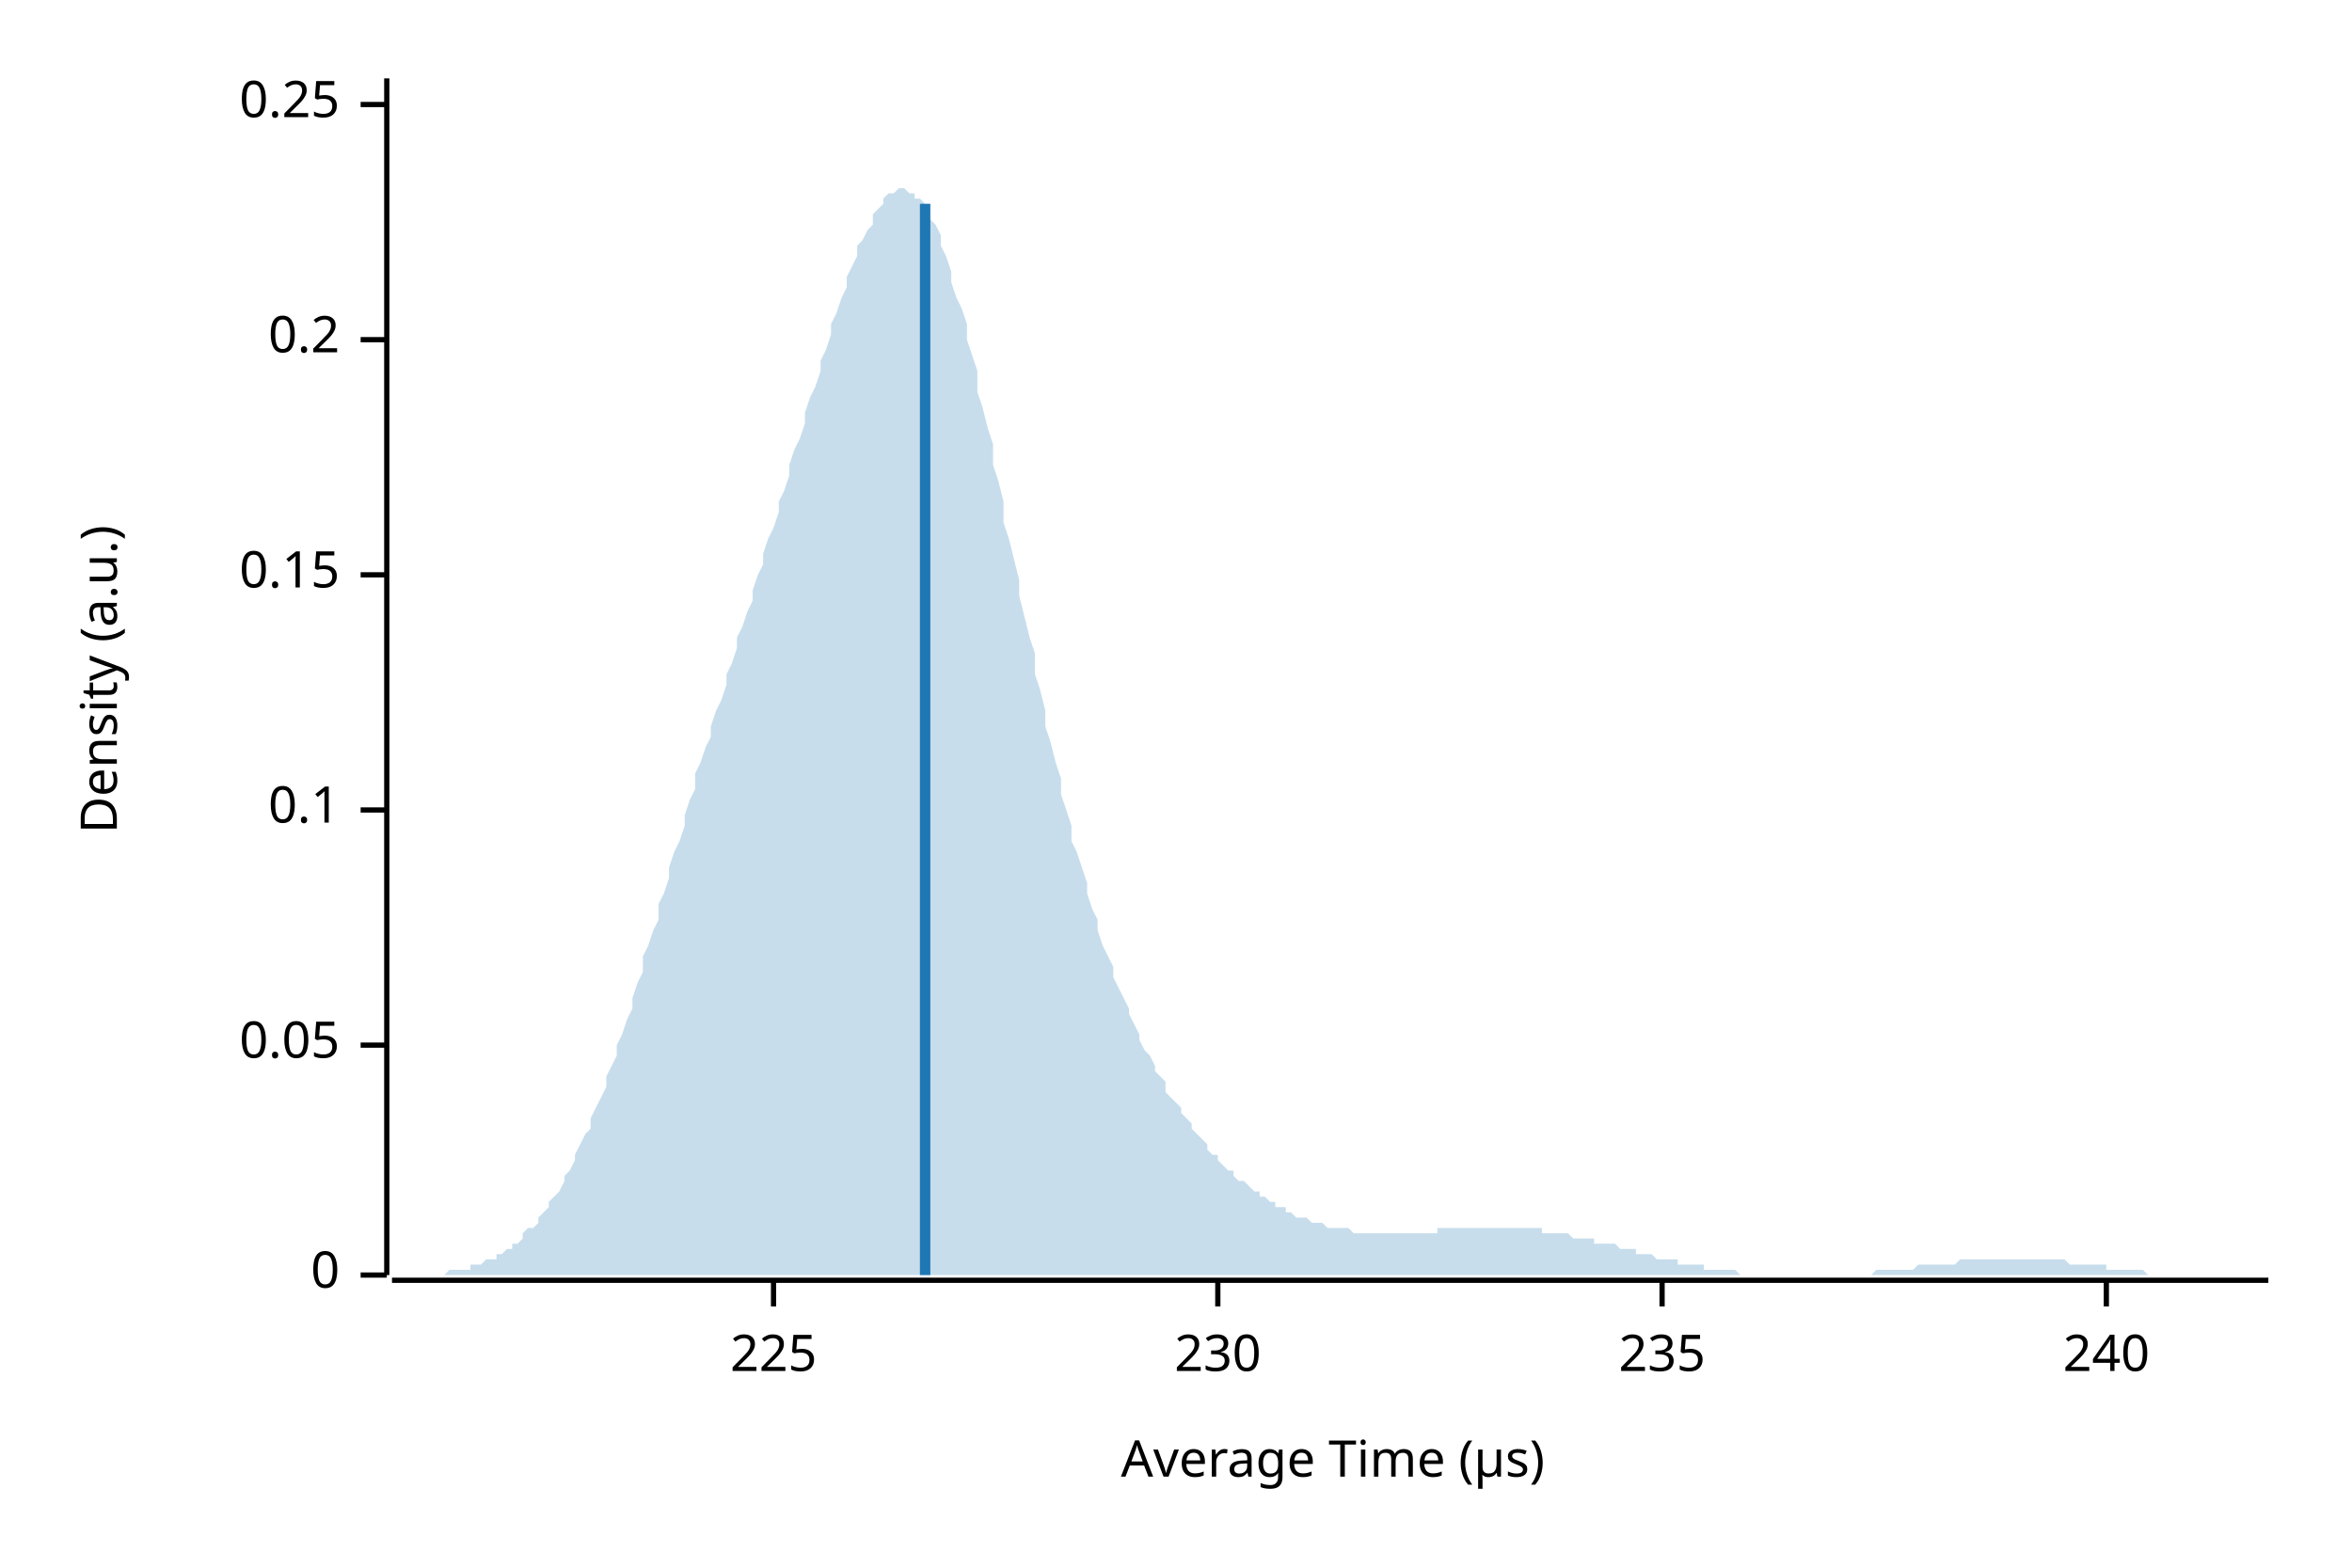
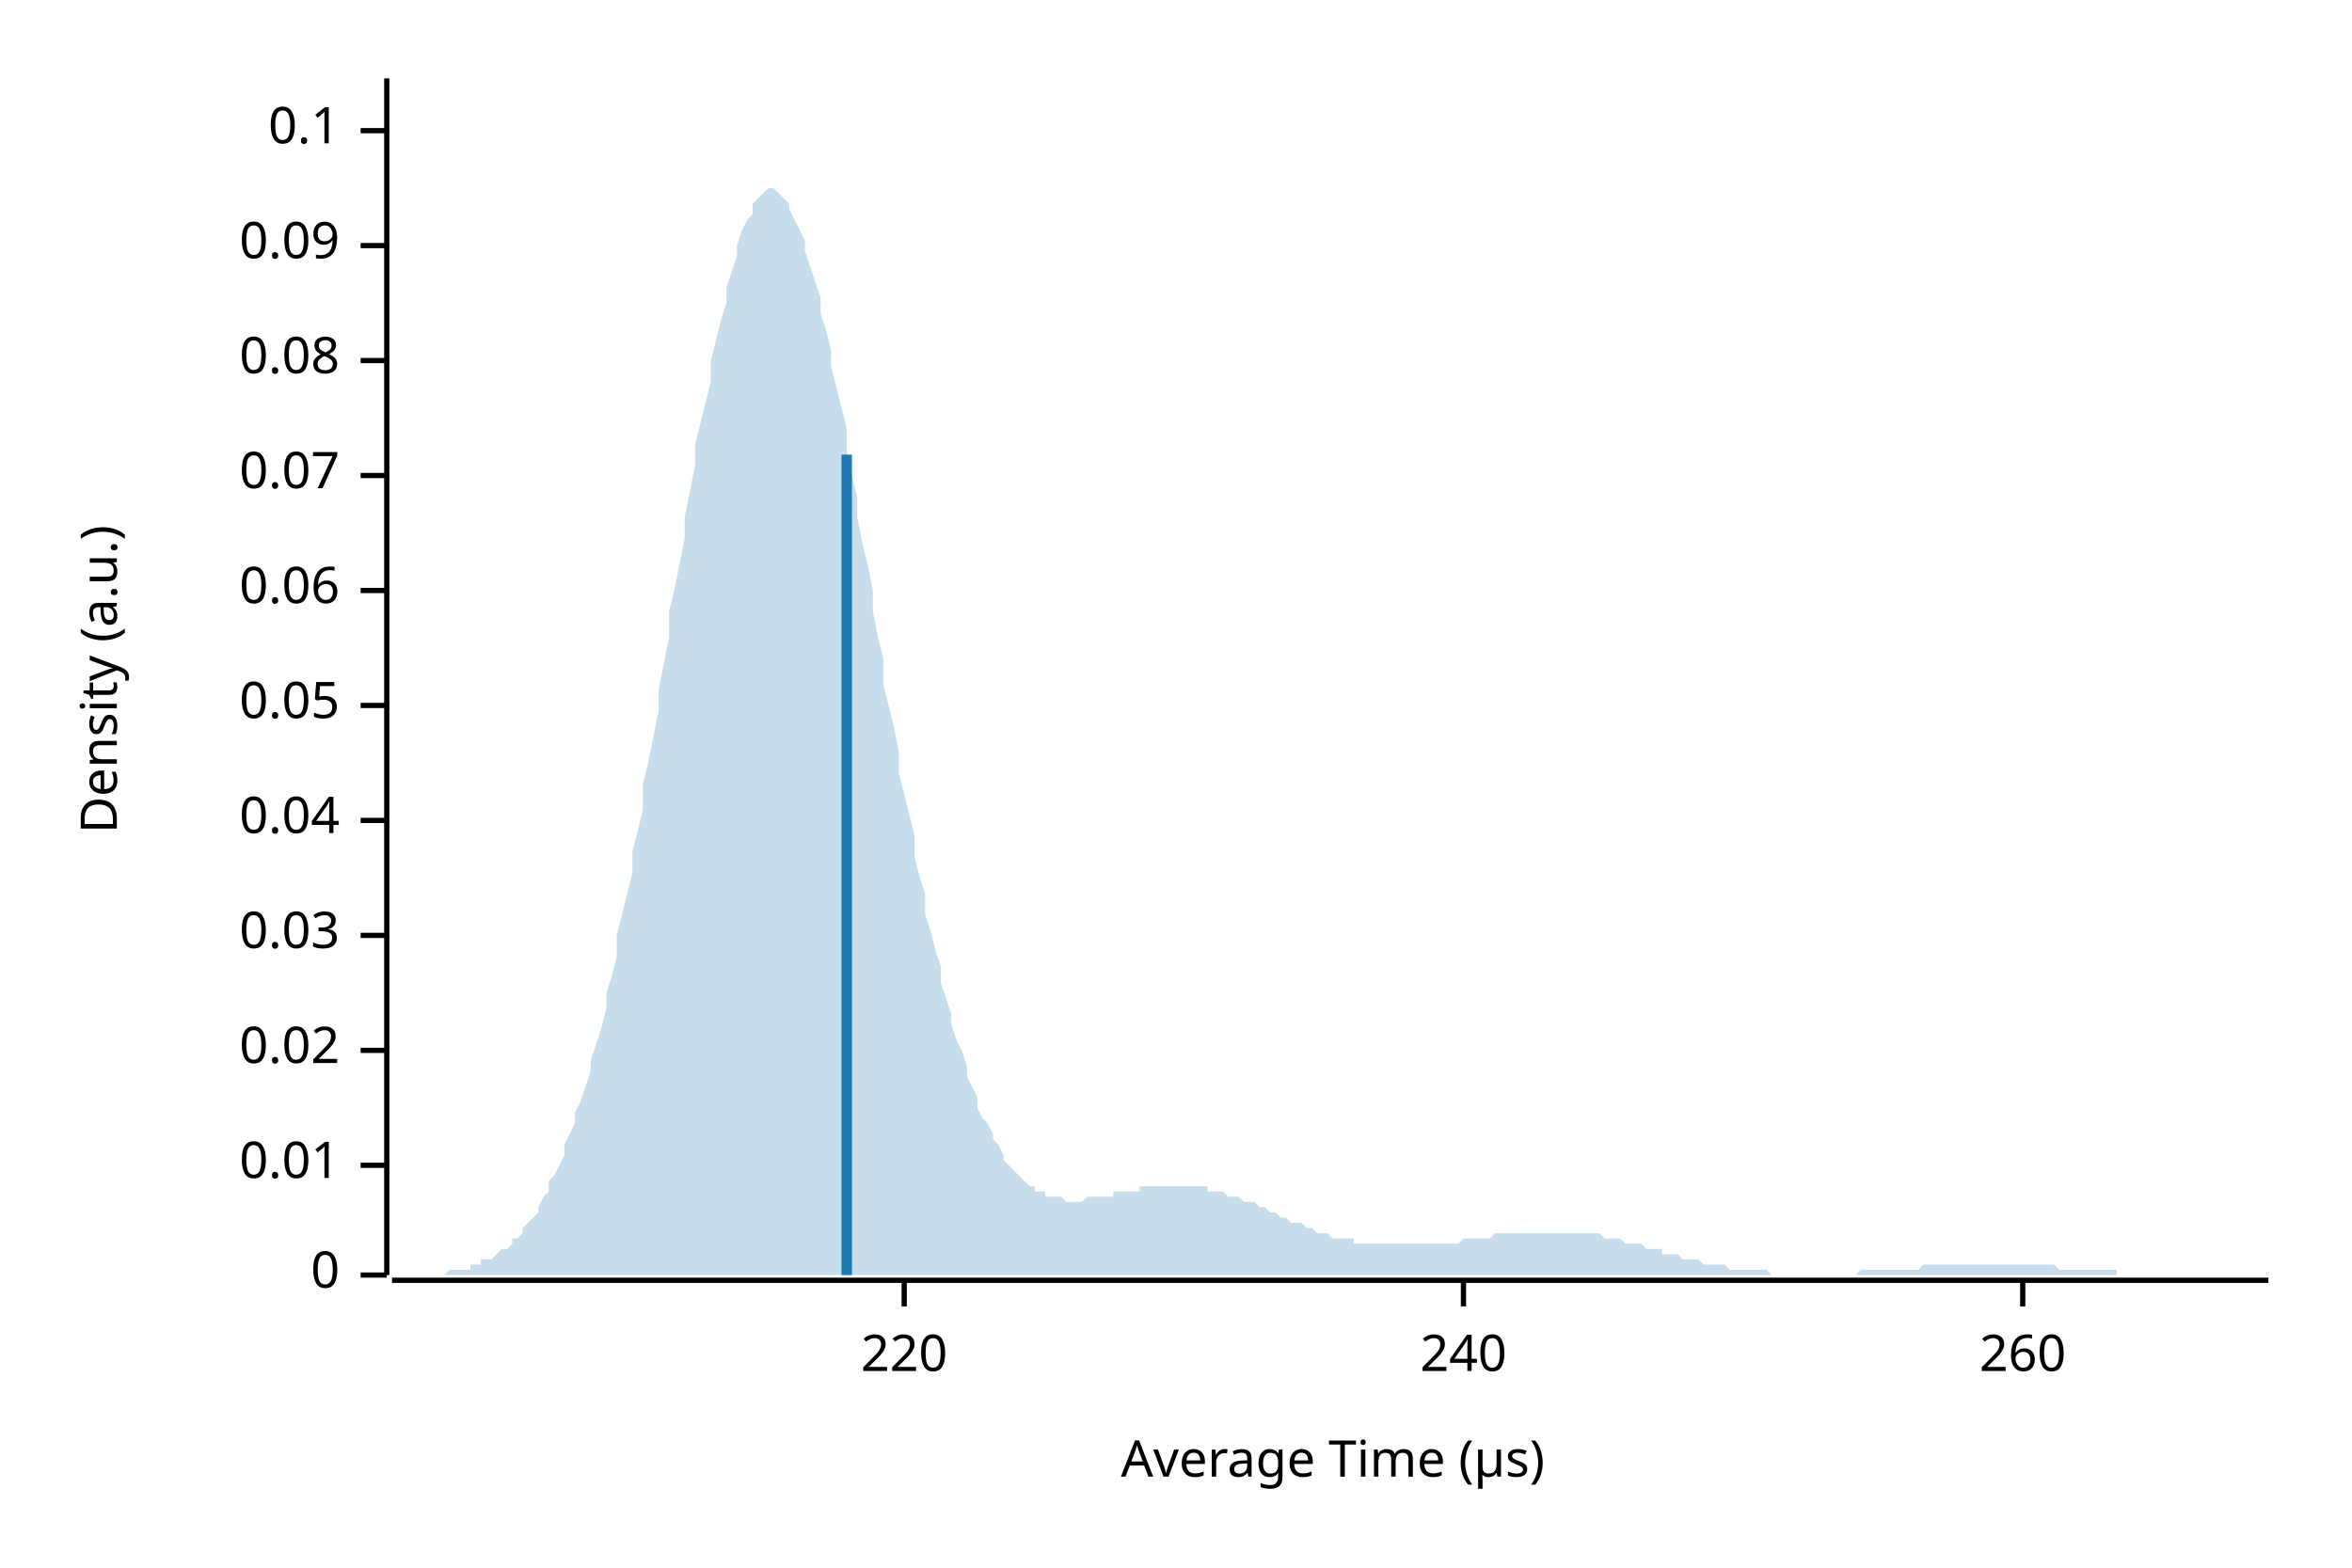
<svg xmlns="http://www.w3.org/2000/svg" width="450" height="300" viewBox="0 0 450 300">
  <text x="15" y="130" dy="0.76em" text-anchor="middle" font-family="sans-serif" font-size="9.677" opacity="1" fill="#000000" transform="rotate(270, 15, 130)">
Density (a.u.)
</text>
  <text x="255" y="285" dy="-0.5ex" text-anchor="middle" font-family="sans-serif" font-size="9.677" opacity="1" fill="#000000">
Average Time (µs)
</text>
  <polyline fill="none" opacity="1" stroke="#000000" stroke-width="1" points="74,15 74,244 " />
  <text x="65" y="244" dy="0.5ex" text-anchor="end" font-family="sans-serif" font-size="9.677" opacity="1" fill="#000000">
0
</text>
  <polyline fill="none" opacity="1" stroke="#000000" stroke-width="1" points="69,244 74,244 " />
-   <text x="65" y="200" dy="0.5ex" text-anchor="end" font-family="sans-serif" font-size="9.677" opacity="1" fill="#000000">
+   <text x="65" y="223" dy="0.5ex" text-anchor="end" font-family="sans-serif" font-size="9.677" opacity="1" fill="#000000">
+ 0.01
+ </text>
+   <polyline fill="none" opacity="1" stroke="#000000" stroke-width="1" points="69,223 74,223 " />
+   <text x="65" y="201" dy="0.5ex" text-anchor="end" font-family="sans-serif" font-size="9.677" opacity="1" fill="#000000">
+ 0.02
+ </text>
+   <polyline fill="none" opacity="1" stroke="#000000" stroke-width="1" points="69,201 74,201 " />
+   <text x="65" y="179" dy="0.5ex" text-anchor="end" font-family="sans-serif" font-size="9.677" opacity="1" fill="#000000">
+ 0.03
+ </text>
+   <polyline fill="none" opacity="1" stroke="#000000" stroke-width="1" points="69,179 74,179 " />
+   <text x="65" y="157" dy="0.5ex" text-anchor="end" font-family="sans-serif" font-size="9.677" opacity="1" fill="#000000">
+ 0.04
+ </text>
+   <polyline fill="none" opacity="1" stroke="#000000" stroke-width="1" points="69,157 74,157 " />
+   <text x="65" y="135" dy="0.5ex" text-anchor="end" font-family="sans-serif" font-size="9.677" opacity="1" fill="#000000">
0.05
</text>
-   <polyline fill="none" opacity="1" stroke="#000000" stroke-width="1" points="69,200 74,200 " />
-   <text x="65" y="155" dy="0.5ex" text-anchor="end" font-family="sans-serif" font-size="9.677" opacity="1" fill="#000000">
+   <polyline fill="none" opacity="1" stroke="#000000" stroke-width="1" points="69,135 74,135 " />
+   <text x="65" y="113" dy="0.5ex" text-anchor="end" font-family="sans-serif" font-size="9.677" opacity="1" fill="#000000">
+ 0.06
+ </text>
+   <polyline fill="none" opacity="1" stroke="#000000" stroke-width="1" points="69,113 74,113 " />
+   <text x="65" y="91" dy="0.5ex" text-anchor="end" font-family="sans-serif" font-size="9.677" opacity="1" fill="#000000">
+ 0.07
+ </text>
+   <polyline fill="none" opacity="1" stroke="#000000" stroke-width="1" points="69,91 74,91 " />
+   <text x="65" y="69" dy="0.5ex" text-anchor="end" font-family="sans-serif" font-size="9.677" opacity="1" fill="#000000">
+ 0.08
+ </text>
+   <polyline fill="none" opacity="1" stroke="#000000" stroke-width="1" points="69,69 74,69 " />
+   <text x="65" y="47" dy="0.5ex" text-anchor="end" font-family="sans-serif" font-size="9.677" opacity="1" fill="#000000">
+ 0.09
+ </text>
+   <polyline fill="none" opacity="1" stroke="#000000" stroke-width="1" points="69,47 74,47 " />
+   <text x="65" y="25" dy="0.5ex" text-anchor="end" font-family="sans-serif" font-size="9.677" opacity="1" fill="#000000">
0.1
</text>
-   <polyline fill="none" opacity="1" stroke="#000000" stroke-width="1" points="69,155 74,155 " />
-   <text x="65" y="110" dy="0.5ex" text-anchor="end" font-family="sans-serif" font-size="9.677" opacity="1" fill="#000000">
- 0.15
+   <polyline fill="none" opacity="1" stroke="#000000" stroke-width="1" points="69,25 74,25 " />
+   <polyline fill="none" opacity="1" stroke="#000000" stroke-width="1" points="75,245 434,245 " />
+   <text x="173" y="255" dy="0.76em" text-anchor="middle" font-family="sans-serif" font-size="9.677" opacity="1" fill="#000000">
+ 220
</text>
-   <polyline fill="none" opacity="1" stroke="#000000" stroke-width="1" points="69,110 74,110 " />
-   <text x="65" y="65" dy="0.5ex" text-anchor="end" font-family="sans-serif" font-size="9.677" opacity="1" fill="#000000">
- 0.2
- </text>
-   <polyline fill="none" opacity="1" stroke="#000000" stroke-width="1" points="69,65 74,65 " />
-   <text x="65" y="20" dy="0.5ex" text-anchor="end" font-family="sans-serif" font-size="9.677" opacity="1" fill="#000000">
- 0.25
- </text>
-   <polyline fill="none" opacity="1" stroke="#000000" stroke-width="1" points="69,20 74,20 " />
-   <polyline fill="none" opacity="1" stroke="#000000" stroke-width="1" points="75,245 434,245 " />
-   <text x="148" y="255" dy="0.76em" text-anchor="middle" font-family="sans-serif" font-size="9.677" opacity="1" fill="#000000">
- 225
- </text>
-   <polyline fill="none" opacity="1" stroke="#000000" stroke-width="1" points="148,245 148,250 " />
-   <text x="233" y="255" dy="0.76em" text-anchor="middle" font-family="sans-serif" font-size="9.677" opacity="1" fill="#000000">
- 230
- </text>
-   <polyline fill="none" opacity="1" stroke="#000000" stroke-width="1" points="233,245 233,250 " />
-   <text x="318" y="255" dy="0.76em" text-anchor="middle" font-family="sans-serif" font-size="9.677" opacity="1" fill="#000000">
- 235
- </text>
-   <polyline fill="none" opacity="1" stroke="#000000" stroke-width="1" points="318,245 318,250 " />
-   <text x="403" y="255" dy="0.76em" text-anchor="middle" font-family="sans-serif" font-size="9.677" opacity="1" fill="#000000">
+   <polyline fill="none" opacity="1" stroke="#000000" stroke-width="1" points="173,245 173,250 " />
+   <text x="280" y="255" dy="0.76em" text-anchor="middle" font-family="sans-serif" font-size="9.677" opacity="1" fill="#000000">
240
</text>
-   <polyline fill="none" opacity="1" stroke="#000000" stroke-width="1" points="403,245 403,250 " />
-   <polygon opacity="0.25" fill="#1F78B4" points="75,244 75,244 76,244 77,244 77,244 78,244 79,244 80,244 80,244 81,244 82,244 82,244 83,244 84,244 85,244 85,244 86,243 87,243 87,243 88,243 89,243 90,243 90,242 91,242 92,242 92,242 93,241 94,241 95,241 95,240 96,240 97,239 98,239 98,238 99,238 100,237 100,236 101,235 102,235 103,234 103,233 104,232 105,231 105,230 106,229 107,228 108,226 108,225 109,224 110,222 110,221 111,219 112,217 113,216 113,214 114,212 115,210 116,208 116,206 117,204 118,202 118,200 119,198 120,195 121,193 121,191 122,188 123,186 123,183 124,181 125,178 126,176 126,173 127,171 128,168 128,166 129,163 130,161 131,158 131,156 132,153 133,151 133,148 134,146 135,143 136,141 136,139 137,136 138,134 139,131 139,129 140,127 141,124 141,122 142,120 143,117 144,115 144,113 145,110 146,108 146,106 147,103 148,101 149,98 149,96 150,94 151,91 151,89 152,86 153,84 154,81 154,79 155,76 156,74 157,71 157,69 158,67 159,64 159,62 160,60 161,57 162,55 162,53 163,51 164,49 164,47 165,46 166,44 167,43 167,41 168,40 169,39 169,38 170,37 171,37 172,36 172,36 173,36 174,37 175,37 175,38 176,38 177,39 177,41 178,42 179,43 180,45 180,47 181,49 182,52 182,54 183,57 184,59 185,62 185,65 186,68 187,71 187,75 188,78 189,82 190,85 190,89 191,92 192,96 192,100 193,103 194,107 195,111 195,114 196,118 197,122 198,125 198,129 199,132 200,136 200,139 201,142 202,146 203,149 203,152 204,155 205,158 205,161 206,163 207,166 208,169 208,171 209,174 210,176 210,178 211,181 212,183 213,185 213,187 214,189 215,191 216,193 216,194 217,196 218,198 218,199 219,201 220,202 221,204 221,205 222,206 223,207 223,209 224,210 225,211 226,212 226,213 227,214 228,215 228,216 229,217 230,218 231,219 231,220 232,221 233,221 233,222 234,223 235,224 236,224 236,225 237,226 238,226 239,227 239,227 240,228 241,228 241,229 242,229 243,230 244,230 244,231 245,231 246,231 246,232 247,232 248,233 249,233 249,233 250,233 251,234 251,234 252,234 253,234 254,235 254,235 255,235 256,235 257,235 257,235 258,235 259,236 259,236 260,236 261,236 262,236 262,236 263,236 264,236 264,236 265,236 266,236 267,236 267,236 268,236 269,236 269,236 270,236 271,236 272,236 272,236 273,236 274,236 275,236 275,235 276,235 277,235 277,235 278,235 279,235 280,235 280,235 281,235 282,235 282,235 283,235 284,235 285,235 285,235 286,235 287,235 287,235 288,235 289,235 290,235 290,235 291,235 292,235 292,235 293,235 294,235 295,235 295,236 296,236 297,236 298,236 298,236 299,236 300,236 300,236 301,237 302,237 303,237 303,237 304,237 305,237 305,238 306,238 307,238 308,238 308,238 309,238 310,239 310,239 311,239 312,239 313,239 313,240 314,240 315,240 316,240 316,240 317,241 318,241 318,241 319,241 320,241 321,241 321,242 322,242 323,242 323,242 324,242 325,242 326,242 326,243 327,243 328,243 328,243 329,243 330,243 331,243 331,243 332,243 333,244 333,244 334,244 335,244 336,244 336,244 337,244 338,244 339,244 339,244 340,244 341,244 341,244 342,244 343,244 344,244 344,244 345,244 346,244 346,244 347,244 348,244 349,244 349,244 350,244 351,244 351,244 352,244 353,244 354,244 354,244 355,244 356,244 357,244 357,244 358,244 359,243 359,243 360,243 361,243 362,243 362,243 363,243 364,243 364,243 365,243 366,243 367,242 367,242 368,242 369,242 369,242 370,242 371,242 372,242 372,242 373,242 374,242 375,241 375,241 376,241 377,241 377,241 378,241 379,241 380,241 380,241 381,241 382,241 382,241 383,241 384,241 385,241 385,241 386,241 387,241 387,241 388,241 389,241 390,241 390,241 391,241 392,241 392,241 393,241 394,241 395,241 395,241 396,242 397,242 398,242 398,242 399,242 400,242 400,242 401,242 402,242 403,242 403,243 404,243 405,243 405,243 406,243 407,243 408,243 408,243 409,243 410,243 410,243 411,244 412,244 413,244 413,244 414,244 415,244 416,244 416,244 417,244 418,244 418,244 419,244 420,244 421,244 421,244 422,244 423,244 423,244 424,244 425,244 426,244 426,244 427,244 428,244 428,244 429,244 430,244 431,244 431,244 432,244 433,244 434,244 434,244 75,244 " />
-   <polyline fill="none" opacity="1" stroke="#1F78B4" stroke-width="2" points="177,244 177,39 " />
+   <polyline fill="none" opacity="1" stroke="#000000" stroke-width="1" points="280,245 280,250 " />
+   <text x="387" y="255" dy="0.76em" text-anchor="middle" font-family="sans-serif" font-size="9.677" opacity="1" fill="#000000">
+ 260
+ </text>
+   <polyline fill="none" opacity="1" stroke="#000000" stroke-width="1" points="387,245 387,250 " />
+   <polygon opacity="0.25" fill="#1F78B4" points="75,244 75,244 76,244 77,244 77,244 78,244 79,244 80,244 80,244 81,244 82,244 82,244 83,244 84,244 85,244 85,244 86,243 87,243 87,243 88,243 89,243 90,243 90,242 91,242 92,242 92,241 93,241 94,241 95,240 95,240 96,239 97,239 98,238 98,237 99,237 100,236 100,235 101,234 102,233 103,232 103,231 104,229 105,228 105,226 106,225 107,223 108,221 108,219 109,217 110,215 110,213 111,211 112,208 113,205 113,203 114,200 115,197 116,193 116,190 117,187 118,183 118,179 119,175 120,171 121,167 121,163 122,159 123,155 123,150 124,146 125,141 126,136 126,132 127,127 128,122 128,117 129,113 130,108 131,103 131,99 132,94 133,89 133,85 134,81 135,77 136,73 136,69 137,65 138,61 139,58 139,55 140,52 141,49 141,47 142,44 143,42 144,41 144,39 145,38 146,37 146,37 147,36 148,36 149,37 149,37 150,38 151,39 151,40 152,42 153,44 154,46 154,48 155,51 156,54 157,57 157,60 158,63 159,67 159,70 160,74 161,78 162,82 162,86 163,91 164,95 164,99 165,104 166,108 167,113 167,117 168,122 169,126 169,131 170,135 171,139 172,144 172,148 173,152 174,156 175,160 175,164 176,168 177,171 177,175 178,178 179,182 180,185 180,188 181,191 182,194 182,196 183,199 184,201 185,204 185,206 186,208 187,210 187,212 188,214 189,215 190,217 190,218 191,219 192,221 192,222 193,223 194,224 195,225 195,225 196,226 197,227 198,227 198,228 199,228 200,228 200,229 201,229 202,229 203,229 203,229 204,230 205,230 205,230 206,230 207,230 208,229 208,229 209,229 210,229 210,229 211,229 212,229 213,229 213,228 214,228 215,228 216,228 216,228 217,228 218,228 218,227 219,227 220,227 221,227 221,227 222,227 223,227 223,227 224,227 225,227 226,227 226,227 227,227 228,227 228,227 229,227 230,227 231,227 231,228 232,228 233,228 233,228 234,228 235,229 236,229 236,229 237,229 238,230 239,230 239,230 240,230 241,231 241,231 242,231 243,232 244,232 244,232 245,233 246,233 246,233 247,234 248,234 249,234 249,234 250,235 251,235 251,235 252,236 253,236 254,236 254,236 255,237 256,237 257,237 257,237 258,237 259,237 259,238 260,238 261,238 262,238 262,238 263,238 264,238 264,238 265,238 266,238 267,238 267,238 268,238 269,238 269,238 270,238 271,238 272,238 272,238 273,238 274,238 275,238 275,238 276,238 277,238 277,238 278,238 279,238 280,237 280,237 281,237 282,237 282,237 283,237 284,237 285,237 285,237 286,236 287,236 287,236 288,236 289,236 290,236 290,236 291,236 292,236 292,236 293,236 294,236 295,236 295,236 296,236 297,236 298,236 298,236 299,236 300,236 300,236 301,236 302,236 303,236 303,236 304,236 305,236 305,236 306,236 307,237 308,237 308,237 309,237 310,237 310,237 311,238 312,238 313,238 313,238 314,238 315,239 316,239 316,239 317,239 318,239 318,240 319,240 320,240 321,240 321,240 322,241 323,241 323,241 324,241 325,241 326,242 326,242 327,242 328,242 328,242 329,242 330,242 331,243 331,243 332,243 333,243 333,243 334,243 335,243 336,243 336,243 337,243 338,243 339,244 339,244 340,244 341,244 341,244 342,244 343,244 344,244 344,244 345,244 346,244 346,244 347,244 348,244 349,244 349,244 350,244 351,244 351,244 352,244 353,244 354,244 354,244 355,244 356,243 357,243 357,243 358,243 359,243 359,243 360,243 361,243 362,243 362,243 363,243 364,243 364,243 365,243 366,243 367,243 367,243 368,242 369,242 369,242 370,242 371,242 372,242 372,242 373,242 374,242 375,242 375,242 376,242 377,242 377,242 378,242 379,242 380,242 380,242 381,242 382,242 382,242 383,242 384,242 385,242 385,242 386,242 387,242 387,242 388,242 389,242 390,242 390,242 391,242 392,242 392,242 393,242 394,243 395,243 395,243 396,243 397,243 398,243 398,243 399,243 400,243 400,243 401,243 402,243 403,243 403,243 404,243 405,243 405,244 406,244 407,244 408,244 408,244 409,244 410,244 410,244 411,244 412,244 413,244 413,244 414,244 415,244 416,244 416,244 417,244 418,244 418,244 419,244 420,244 421,244 421,244 422,244 423,244 423,244 424,244 425,244 426,244 426,244 427,244 428,244 428,244 429,244 430,244 431,244 431,244 432,244 433,244 434,244 434,244 75,244 " />
+   <polyline fill="none" opacity="1" stroke="#1F78B4" stroke-width="2" points="162,244 162,87 " />
</svg>
